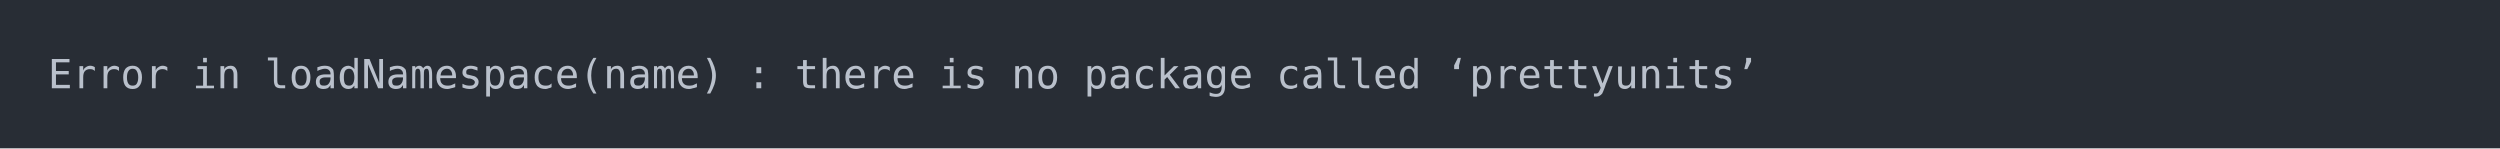
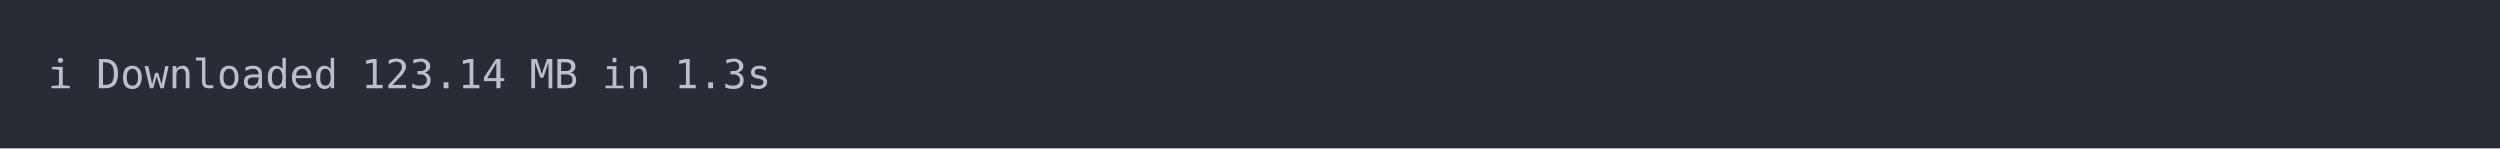
<svg xmlns="http://www.w3.org/2000/svg" xmlns:xlink="http://www.w3.org/1999/xlink" width="1040" height="61.71">
  <rect width="1040" height="61.71" rx="0" ry="0" class="a" />
  <svg height="21.71" viewBox="0 0 100 2.171" width="1000" x="20" y="20">
    <style>.a{fill:rgb(40,45,53)}.b{font-family:'Fira Code',Monaco,Consolas,Menlo,'Bitstream Vera Sans Mono','Powerline Symbols',monospace}.c{fill:transparent}.d{fill:rgb(185,192,203);white-space:pre}</style>
    <g font-family="'Fira Code',Monaco,Consolas,Menlo,'Bitstream Vera Sans Mono','Powerline Symbols',monospace" font-size="1.67" class="b">
      <defs>
        <symbol id="a">
          <rect height="2" width="100" x="0" y="0" class="c" />
        </symbol>
      </defs>
      <rect height="2.171" width="100" class="a" />
      <svg x="0" y="0" width="100">
        <svg x="0">
          <use xlink:href="#a" />
-           <text x="0" y="1.67" class="d">Error</text>
-           <text x="6.012" y="1.67" class="d">in</text>
-           <text x="9.018" y="1.67" class="d">loadNamespace(name)</text>
-           <text x="29.058" y="1.67" class="d">:</text>
-           <text x="31.062" y="1.67" class="d">there</text>
-           <text x="37.074" y="1.67" class="d">is</text>
-           <text x="40.08" y="1.67" class="d">no</text>
-           <text x="43.086" y="1.67" class="d">package</text>
-           <text x="51.102" y="1.67" class="d">called</text>
-           <text x="58.116" y="1.67" class="d">‘prettyunits’</text>
+           <text x="0" y="1.67" class="d">ℹ</text>
+           <text x="2.004" y="1.67" class="d">Downloaded</text>
+           <text x="13.026" y="1.67" class="d">123.14</text>
+           <text x="20.04" y="1.67" class="d">MB</text>
+           <text x="23.046" y="1.67" class="d">in</text>
+           <text x="26.052" y="1.67" class="d">1.3s</text>
        </svg>
      </svg>
    </g>
  </svg>
</svg>
